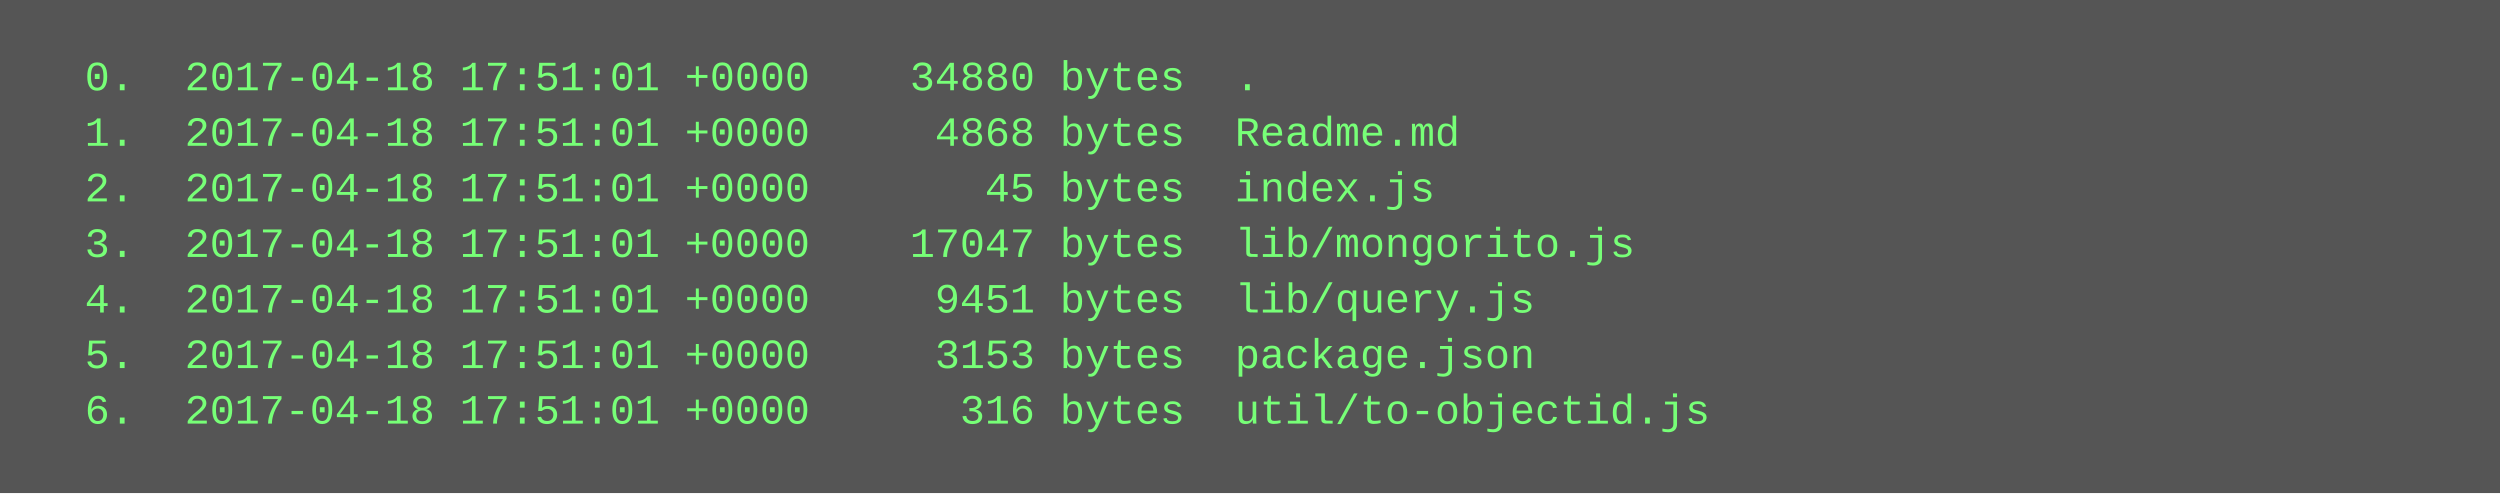
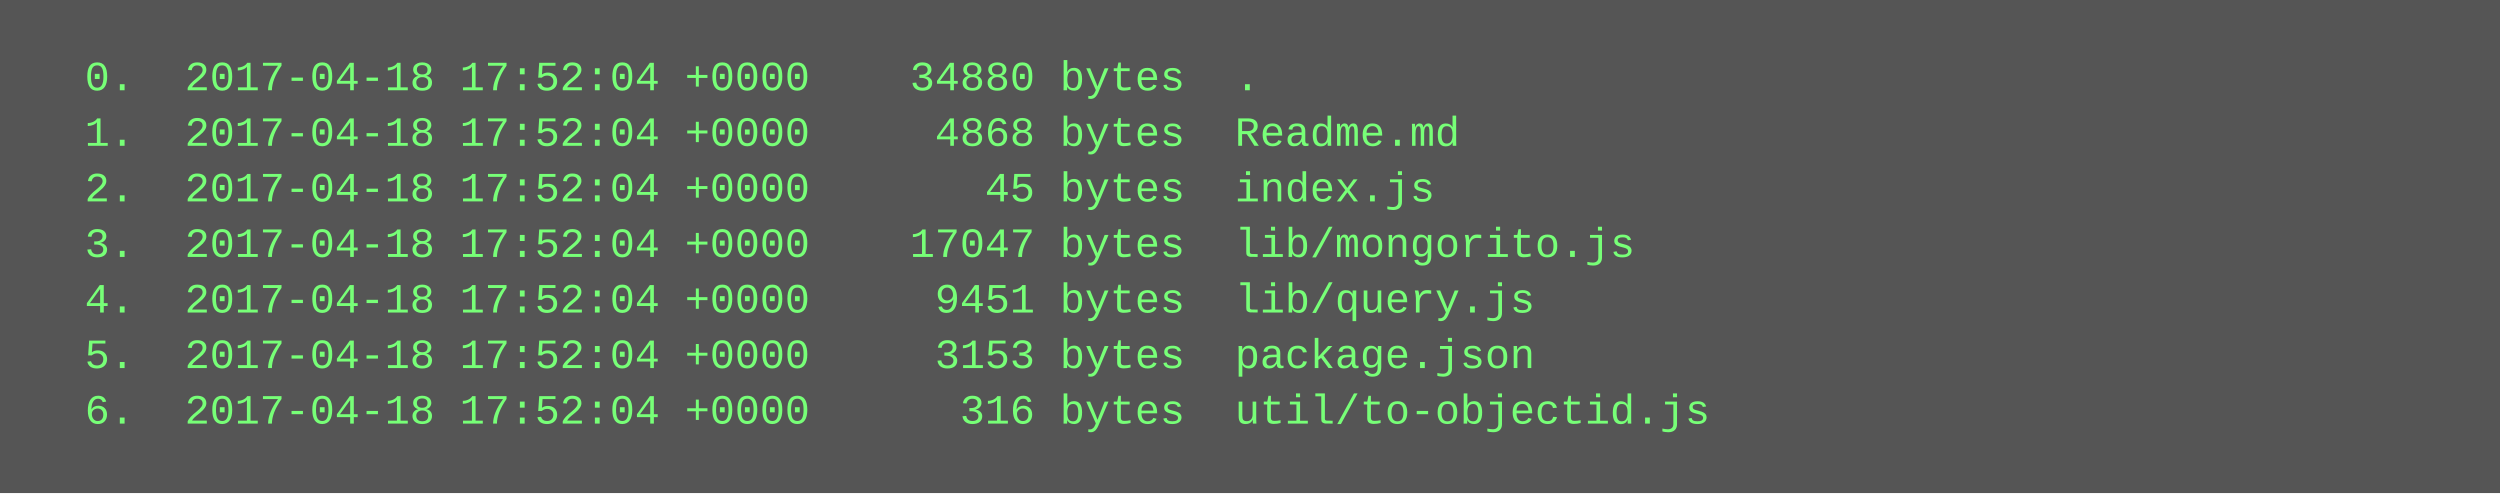
<svg xmlns="http://www.w3.org/2000/svg" height="142" width="720">
  <rect height="142" fill="#555" width="720" />
  <text fill="#7f7" font-family="Courier New" font-size="12" xml:space="preserve">
-     <tspan x="10" y="26">  0.  2017-04-18 17:51:01 +0000    34880 bytes  .</tspan>
-     <tspan x="10" y="42">  1.  2017-04-18 17:51:01 +0000     4868 bytes  Readme.md</tspan>
-     <tspan x="10" y="58">  2.  2017-04-18 17:51:01 +0000       45 bytes  index.js</tspan>
-     <tspan x="10" y="74">  3.  2017-04-18 17:51:01 +0000    17047 bytes  lib/mongorito.js</tspan>
-     <tspan x="10" y="90">  4.  2017-04-18 17:51:01 +0000     9451 bytes  lib/query.js</tspan>
-     <tspan x="10" y="106">  5.  2017-04-18 17:51:01 +0000     3153 bytes  package.json</tspan>
-     <tspan x="10" y="122">  6.  2017-04-18 17:51:01 +0000      316 bytes  util/to-objectid.js</tspan>
+     <tspan x="10" y="26">  0.  2017-04-18 17:52:04 +0000    34880 bytes  .</tspan>
+     <tspan x="10" y="42">  1.  2017-04-18 17:52:04 +0000     4868 bytes  Readme.md</tspan>
+     <tspan x="10" y="58">  2.  2017-04-18 17:52:04 +0000       45 bytes  index.js</tspan>
+     <tspan x="10" y="74">  3.  2017-04-18 17:52:04 +0000    17047 bytes  lib/mongorito.js</tspan>
+     <tspan x="10" y="90">  4.  2017-04-18 17:52:04 +0000     9451 bytes  lib/query.js</tspan>
+     <tspan x="10" y="106">  5.  2017-04-18 17:52:04 +0000     3153 bytes  package.json</tspan>
+     <tspan x="10" y="122">  6.  2017-04-18 17:52:04 +0000      316 bytes  util/to-objectid.js</tspan>
  </text>
</svg>
